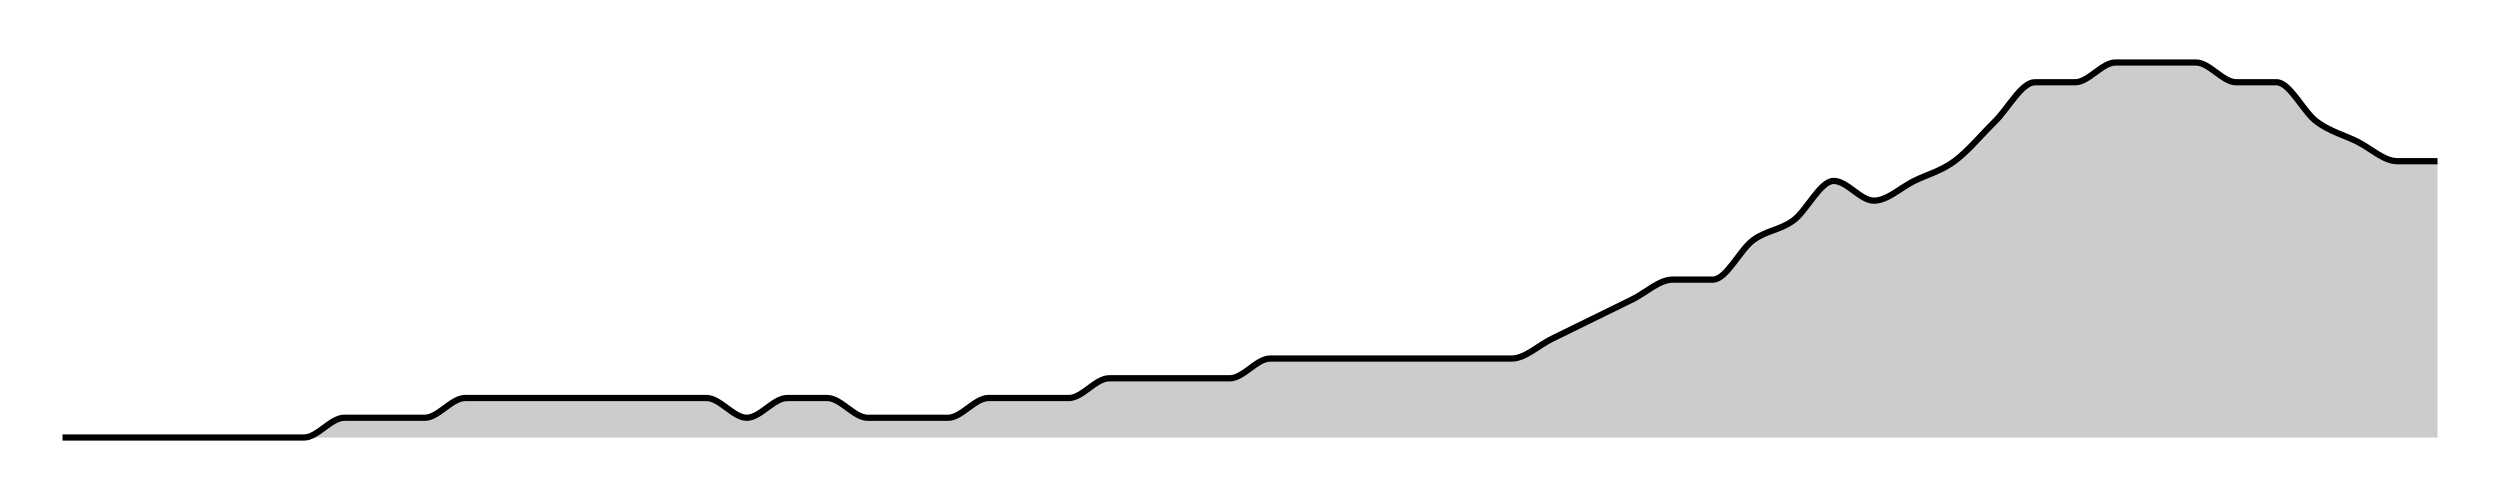
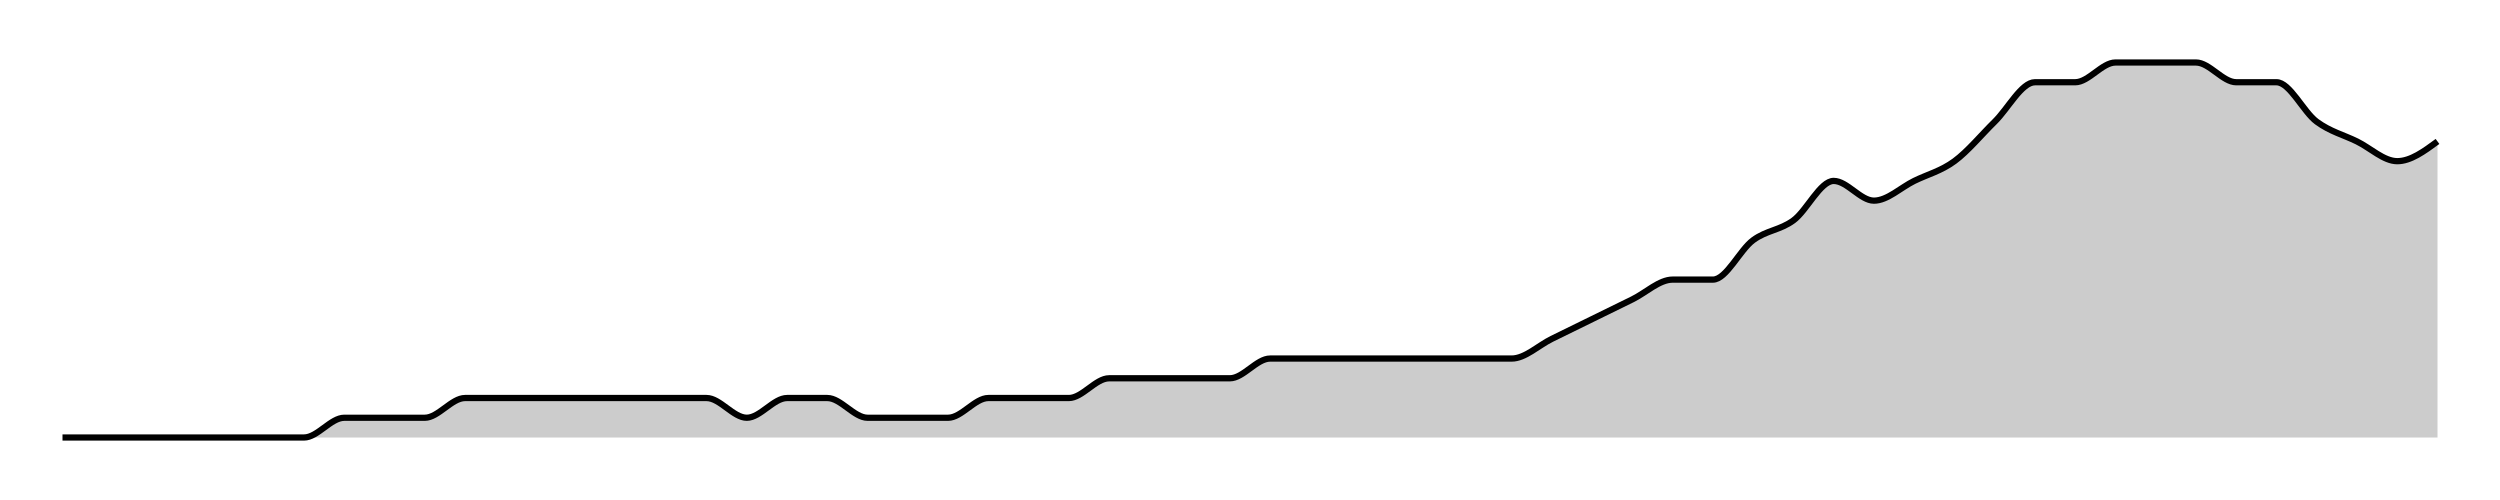
<svg xmlns="http://www.w3.org/2000/svg" width="400" height="80">
  <g transform="translate(10,10)">
-     <path class="area" fill="rgba(0, 0, 0, 0.2)" d="M0,60C2.147,60,4.294,60,6.441,60C8.588,60,10.734,60,12.881,60C15.028,60,17.175,60,19.322,60C21.469,60,23.616,60,25.763,60C27.91,60,30.056,60,32.203,60C34.35,60,36.497,60,38.644,60C40.791,60,42.938,56.842,45.085,56.842C47.232,56.842,49.379,56.842,51.525,56.842C53.672,56.842,55.819,56.842,57.966,56.842C60.113,56.842,62.26,53.684,64.407,53.684C66.554,53.684,68.701,53.684,70.847,53.684C72.994,53.684,75.141,53.684,77.288,53.684C79.435,53.684,81.582,53.684,83.729,53.684C85.876,53.684,88.023,53.684,90.169,53.684C92.316,53.684,94.463,53.684,96.61,53.684C98.757,53.684,100.904,53.684,103.051,53.684C105.198,53.684,107.345,56.842,109.492,56.842C111.638,56.842,113.785,53.684,115.932,53.684C118.079,53.684,120.226,53.684,122.373,53.684C124.52,53.684,126.667,56.842,128.814,56.842C130.96,56.842,133.107,56.842,135.254,56.842C137.401,56.842,139.548,56.842,141.695,56.842C143.842,56.842,145.989,53.684,148.136,53.684C150.282,53.684,152.429,53.684,154.576,53.684C156.723,53.684,158.87,53.684,161.017,53.684C163.164,53.684,165.311,50.526,167.458,50.526C169.605,50.526,171.751,50.526,173.898,50.526C176.045,50.526,178.192,50.526,180.339,50.526C182.486,50.526,184.633,50.526,186.78,50.526C188.927,50.526,191.073,47.368,193.22,47.368C195.367,47.368,197.514,47.368,199.661,47.368C201.808,47.368,203.955,47.368,206.102,47.368C208.249,47.368,210.395,47.368,212.542,47.368C214.689,47.368,216.836,47.368,218.983,47.368C221.13,47.368,223.277,47.368,225.424,47.368C227.571,47.368,229.718,47.368,231.864,47.368C234.011,47.368,236.158,45.263,238.305,44.211C240.452,43.158,242.599,42.105,244.746,41.053C246.893,40,249.04,38.947,251.186,37.895C253.333,36.842,255.48,34.737,257.627,34.737C259.774,34.737,261.921,34.737,264.068,34.737C266.215,34.737,268.362,30,270.508,28.421C272.655,26.842,274.802,26.842,276.949,25.263C279.096,23.684,281.243,18.947,283.39,18.947C285.537,18.947,287.684,22.105,289.831,22.105C291.977,22.105,294.124,20,296.271,18.947C298.418,17.895,300.565,17.368,302.712,15.789C304.859,14.211,307.006,11.579,309.153,9.474C311.299,7.368,313.446,3.158,315.593,3.158C317.74,3.158,319.887,3.158,322.034,3.158C324.181,3.158,326.328,0,328.475,0C330.621,0,332.768,0,334.915,0C337.062,0,339.209,0,341.356,0C343.503,0,345.65,3.158,347.797,3.158C349.944,3.158,352.09,3.158,354.237,3.158C356.384,3.158,358.531,7.895,360.678,9.474C362.825,11.053,364.972,11.579,367.119,12.632C369.266,13.684,371.412,15.789,373.559,15.789C375.706,15.789,377.853,15.789,380,15.789L380,60C377.853,60,375.706,60,373.559,60C371.412,60,369.266,60,367.119,60C364.972,60,362.825,60,360.678,60C358.531,60,356.384,60,354.237,60C352.09,60,349.944,60,347.797,60C345.65,60,343.503,60,341.356,60C339.209,60,337.062,60,334.915,60C332.768,60,330.621,60,328.475,60C326.328,60,324.181,60,322.034,60C319.887,60,317.74,60,315.593,60C313.446,60,311.299,60,309.153,60C307.006,60,304.859,60,302.712,60C300.565,60,298.418,60,296.271,60C294.124,60,291.977,60,289.831,60C287.684,60,285.537,60,283.39,60C281.243,60,279.096,60,276.949,60C274.802,60,272.655,60,270.508,60C268.362,60,266.215,60,264.068,60C261.921,60,259.774,60,257.627,60C255.48,60,253.333,60,251.186,60C249.04,60,246.893,60,244.746,60C242.599,60,240.452,60,238.305,60C236.158,60,234.011,60,231.864,60C229.718,60,227.571,60,225.424,60C223.277,60,221.13,60,218.983,60C216.836,60,214.689,60,212.542,60C210.395,60,208.249,60,206.102,60C203.955,60,201.808,60,199.661,60C197.514,60,195.367,60,193.22,60C191.073,60,188.927,60,186.78,60C184.633,60,182.486,60,180.339,60C178.192,60,176.045,60,173.898,60C171.751,60,169.605,60,167.458,60C165.311,60,163.164,60,161.017,60C158.87,60,156.723,60,154.576,60C152.429,60,150.282,60,148.136,60C145.989,60,143.842,60,141.695,60C139.548,60,137.401,60,135.254,60C133.107,60,130.96,60,128.814,60C126.667,60,124.52,60,122.373,60C120.226,60,118.079,60,115.932,60C113.785,60,111.638,60,109.492,60C107.345,60,105.198,60,103.051,60C100.904,60,98.757,60,96.61,60C94.463,60,92.316,60,90.169,60C88.023,60,85.876,60,83.729,60C81.582,60,79.435,60,77.288,60C75.141,60,72.994,60,70.847,60C68.701,60,66.554,60,64.407,60C62.26,60,60.113,60,57.966,60C55.819,60,53.672,60,51.525,60C49.379,60,47.232,60,45.085,60C42.938,60,40.791,60,38.644,60C36.497,60,34.35,60,32.203,60C30.056,60,27.91,60,25.763,60C23.616,60,21.469,60,19.322,60C17.175,60,15.028,60,12.881,60C10.734,60,8.588,60,6.441,60C4.294,60,2.147,60,0,60Z" />
-     <path class="line" stroke="black" fill="none" d="M0,60C2.147,60,4.294,60,6.441,60C8.588,60,10.734,60,12.881,60C15.028,60,17.175,60,19.322,60C21.469,60,23.616,60,25.763,60C27.91,60,30.056,60,32.203,60C34.35,60,36.497,60,38.644,60C40.791,60,42.938,56.842,45.085,56.842C47.232,56.842,49.379,56.842,51.525,56.842C53.672,56.842,55.819,56.842,57.966,56.842C60.113,56.842,62.26,53.684,64.407,53.684C66.554,53.684,68.701,53.684,70.847,53.684C72.994,53.684,75.141,53.684,77.288,53.684C79.435,53.684,81.582,53.684,83.729,53.684C85.876,53.684,88.023,53.684,90.169,53.684C92.316,53.684,94.463,53.684,96.61,53.684C98.757,53.684,100.904,53.684,103.051,53.684C105.198,53.684,107.345,56.842,109.492,56.842C111.638,56.842,113.785,53.684,115.932,53.684C118.079,53.684,120.226,53.684,122.373,53.684C124.52,53.684,126.667,56.842,128.814,56.842C130.96,56.842,133.107,56.842,135.254,56.842C137.401,56.842,139.548,56.842,141.695,56.842C143.842,56.842,145.989,53.684,148.136,53.684C150.282,53.684,152.429,53.684,154.576,53.684C156.723,53.684,158.87,53.684,161.017,53.684C163.164,53.684,165.311,50.526,167.458,50.526C169.605,50.526,171.751,50.526,173.898,50.526C176.045,50.526,178.192,50.526,180.339,50.526C182.486,50.526,184.633,50.526,186.78,50.526C188.927,50.526,191.073,47.368,193.22,47.368C195.367,47.368,197.514,47.368,199.661,47.368C201.808,47.368,203.955,47.368,206.102,47.368C208.249,47.368,210.395,47.368,212.542,47.368C214.689,47.368,216.836,47.368,218.983,47.368C221.13,47.368,223.277,47.368,225.424,47.368C227.571,47.368,229.718,47.368,231.864,47.368C234.011,47.368,236.158,45.263,238.305,44.211C240.452,43.158,242.599,42.105,244.746,41.053C246.893,40,249.04,38.947,251.186,37.895C253.333,36.842,255.48,34.737,257.627,34.737C259.774,34.737,261.921,34.737,264.068,34.737C266.215,34.737,268.362,30,270.508,28.421C272.655,26.842,274.802,26.842,276.949,25.263C279.096,23.684,281.243,18.947,283.39,18.947C285.537,18.947,287.684,22.105,289.831,22.105C291.977,22.105,294.124,20,296.271,18.947C298.418,17.895,300.565,17.368,302.712,15.789C304.859,14.211,307.006,11.579,309.153,9.474C311.299,7.368,313.446,3.158,315.593,3.158C317.74,3.158,319.887,3.158,322.034,3.158C324.181,3.158,326.328,0,328.475,0C330.621,0,332.768,0,334.915,0C337.062,0,339.209,0,341.356,0C343.503,0,345.65,3.158,347.797,3.158C349.944,3.158,352.09,3.158,354.237,3.158C356.384,3.158,358.531,7.895,360.678,9.474C362.825,11.053,364.972,11.579,367.119,12.632C369.266,13.684,371.412,15.789,373.559,15.789C375.706,15.789,377.853,15.789,380,15.789" />
+     <path class="area" fill="rgba(0, 0, 0, 0.2)" d="M0,60C2.147,60,4.294,60,6.441,60C8.588,60,10.734,60,12.881,60C15.028,60,17.175,60,19.322,60C21.469,60,23.616,60,25.763,60C27.91,60,30.056,60,32.203,60C34.35,60,36.497,60,38.644,60C40.791,60,42.938,56.842,45.085,56.842C47.232,56.842,49.379,56.842,51.525,56.842C53.672,56.842,55.819,56.842,57.966,56.842C60.113,56.842,62.26,53.684,64.407,53.684C66.554,53.684,68.701,53.684,70.847,53.684C72.994,53.684,75.141,53.684,77.288,53.684C79.435,53.684,81.582,53.684,83.729,53.684C85.876,53.684,88.023,53.684,90.169,53.684C92.316,53.684,94.463,53.684,96.61,53.684C98.757,53.684,100.904,53.684,103.051,53.684C105.198,53.684,107.345,56.842,109.492,56.842C111.638,56.842,113.785,53.684,115.932,53.684C118.079,53.684,120.226,53.684,122.373,53.684C124.52,53.684,126.667,56.842,128.814,56.842C130.96,56.842,133.107,56.842,135.254,56.842C137.401,56.842,139.548,56.842,141.695,56.842C143.842,56.842,145.989,53.684,148.136,53.684C150.282,53.684,152.429,53.684,154.576,53.684C156.723,53.684,158.87,53.684,161.017,53.684C163.164,53.684,165.311,50.526,167.458,50.526C169.605,50.526,171.751,50.526,173.898,50.526C176.045,50.526,178.192,50.526,180.339,50.526C182.486,50.526,184.633,50.526,186.78,50.526C188.927,50.526,191.073,47.368,193.22,47.368C195.367,47.368,197.514,47.368,199.661,47.368C201.808,47.368,203.955,47.368,206.102,47.368C208.249,47.368,210.395,47.368,212.542,47.368C214.689,47.368,216.836,47.368,218.983,47.368C221.13,47.368,223.277,47.368,225.424,47.368C227.571,47.368,229.718,47.368,231.864,47.368C234.011,47.368,236.158,45.263,238.305,44.211C240.452,43.158,242.599,42.105,244.746,41.053C246.893,40,249.04,38.947,251.186,37.895C253.333,36.842,255.48,34.737,257.627,34.737C259.774,34.737,261.921,34.737,264.068,34.737C266.215,34.737,268.362,30,270.508,28.421C272.655,26.842,274.802,26.842,276.949,25.263C279.096,23.684,281.243,18.947,283.39,18.947C285.537,18.947,287.684,22.105,289.831,22.105C291.977,22.105,294.124,20,296.271,18.947C298.418,17.895,300.565,17.368,302.712,15.789C304.859,14.211,307.006,11.579,309.153,9.474C311.299,7.368,313.446,3.158,315.593,3.158C317.74,3.158,319.887,3.158,322.034,3.158C324.181,3.158,326.328,0,328.475,0C330.621,0,332.768,0,334.915,0C337.062,0,339.209,0,341.356,0C343.503,0,345.65,3.158,347.797,3.158C349.944,3.158,352.09,3.158,354.237,3.158C356.384,3.158,358.531,7.895,360.678,9.474C362.825,11.053,364.972,11.579,367.119,12.632C369.266,13.684,371.412,15.789,373.559,15.789C375.706,15.789,377.853,14.211,380,12.632L380,60C377.853,60,375.706,60,373.559,60C371.412,60,369.266,60,367.119,60C364.972,60,362.825,60,360.678,60C358.531,60,356.384,60,354.237,60C352.09,60,349.944,60,347.797,60C345.65,60,343.503,60,341.356,60C339.209,60,337.062,60,334.915,60C332.768,60,330.621,60,328.475,60C326.328,60,324.181,60,322.034,60C319.887,60,317.74,60,315.593,60C313.446,60,311.299,60,309.153,60C307.006,60,304.859,60,302.712,60C300.565,60,298.418,60,296.271,60C294.124,60,291.977,60,289.831,60C287.684,60,285.537,60,283.39,60C281.243,60,279.096,60,276.949,60C274.802,60,272.655,60,270.508,60C268.362,60,266.215,60,264.068,60C261.921,60,259.774,60,257.627,60C255.48,60,253.333,60,251.186,60C249.04,60,246.893,60,244.746,60C242.599,60,240.452,60,238.305,60C236.158,60,234.011,60,231.864,60C229.718,60,227.571,60,225.424,60C223.277,60,221.13,60,218.983,60C216.836,60,214.689,60,212.542,60C210.395,60,208.249,60,206.102,60C203.955,60,201.808,60,199.661,60C197.514,60,195.367,60,193.22,60C191.073,60,188.927,60,186.78,60C184.633,60,182.486,60,180.339,60C178.192,60,176.045,60,173.898,60C171.751,60,169.605,60,167.458,60C165.311,60,163.164,60,161.017,60C158.87,60,156.723,60,154.576,60C152.429,60,150.282,60,148.136,60C145.989,60,143.842,60,141.695,60C139.548,60,137.401,60,135.254,60C133.107,60,130.96,60,128.814,60C126.667,60,124.52,60,122.373,60C120.226,60,118.079,60,115.932,60C113.785,60,111.638,60,109.492,60C107.345,60,105.198,60,103.051,60C100.904,60,98.757,60,96.61,60C94.463,60,92.316,60,90.169,60C88.023,60,85.876,60,83.729,60C81.582,60,79.435,60,77.288,60C75.141,60,72.994,60,70.847,60C68.701,60,66.554,60,64.407,60C62.26,60,60.113,60,57.966,60C55.819,60,53.672,60,51.525,60C49.379,60,47.232,60,45.085,60C42.938,60,40.791,60,38.644,60C36.497,60,34.35,60,32.203,60C30.056,60,27.91,60,25.763,60C23.616,60,21.469,60,19.322,60C17.175,60,15.028,60,12.881,60C10.734,60,8.588,60,6.441,60C4.294,60,2.147,60,0,60Z" />
+     <path class="line" stroke="black" fill="none" d="M0,60C2.147,60,4.294,60,6.441,60C8.588,60,10.734,60,12.881,60C15.028,60,17.175,60,19.322,60C21.469,60,23.616,60,25.763,60C27.91,60,30.056,60,32.203,60C34.35,60,36.497,60,38.644,60C40.791,60,42.938,56.842,45.085,56.842C47.232,56.842,49.379,56.842,51.525,56.842C53.672,56.842,55.819,56.842,57.966,56.842C60.113,56.842,62.26,53.684,64.407,53.684C66.554,53.684,68.701,53.684,70.847,53.684C72.994,53.684,75.141,53.684,77.288,53.684C79.435,53.684,81.582,53.684,83.729,53.684C85.876,53.684,88.023,53.684,90.169,53.684C92.316,53.684,94.463,53.684,96.61,53.684C98.757,53.684,100.904,53.684,103.051,53.684C105.198,53.684,107.345,56.842,109.492,56.842C111.638,56.842,113.785,53.684,115.932,53.684C118.079,53.684,120.226,53.684,122.373,53.684C124.52,53.684,126.667,56.842,128.814,56.842C130.96,56.842,133.107,56.842,135.254,56.842C137.401,56.842,139.548,56.842,141.695,56.842C143.842,56.842,145.989,53.684,148.136,53.684C150.282,53.684,152.429,53.684,154.576,53.684C156.723,53.684,158.87,53.684,161.017,53.684C163.164,53.684,165.311,50.526,167.458,50.526C169.605,50.526,171.751,50.526,173.898,50.526C176.045,50.526,178.192,50.526,180.339,50.526C182.486,50.526,184.633,50.526,186.78,50.526C188.927,50.526,191.073,47.368,193.22,47.368C195.367,47.368,197.514,47.368,199.661,47.368C201.808,47.368,203.955,47.368,206.102,47.368C208.249,47.368,210.395,47.368,212.542,47.368C214.689,47.368,216.836,47.368,218.983,47.368C221.13,47.368,223.277,47.368,225.424,47.368C227.571,47.368,229.718,47.368,231.864,47.368C234.011,47.368,236.158,45.263,238.305,44.211C240.452,43.158,242.599,42.105,244.746,41.053C246.893,40,249.04,38.947,251.186,37.895C253.333,36.842,255.48,34.737,257.627,34.737C259.774,34.737,261.921,34.737,264.068,34.737C266.215,34.737,268.362,30,270.508,28.421C272.655,26.842,274.802,26.842,276.949,25.263C279.096,23.684,281.243,18.947,283.39,18.947C285.537,18.947,287.684,22.105,289.831,22.105C291.977,22.105,294.124,20,296.271,18.947C298.418,17.895,300.565,17.368,302.712,15.789C304.859,14.211,307.006,11.579,309.153,9.474C311.299,7.368,313.446,3.158,315.593,3.158C317.74,3.158,319.887,3.158,322.034,3.158C324.181,3.158,326.328,0,328.475,0C330.621,0,332.768,0,334.915,0C337.062,0,339.209,0,341.356,0C343.503,0,345.65,3.158,347.797,3.158C349.944,3.158,352.09,3.158,354.237,3.158C356.384,3.158,358.531,7.895,360.678,9.474C362.825,11.053,364.972,11.579,367.119,12.632C369.266,13.684,371.412,15.789,373.559,15.789C375.706,15.789,377.853,14.211,380,12.632" />
  </g>
</svg>
